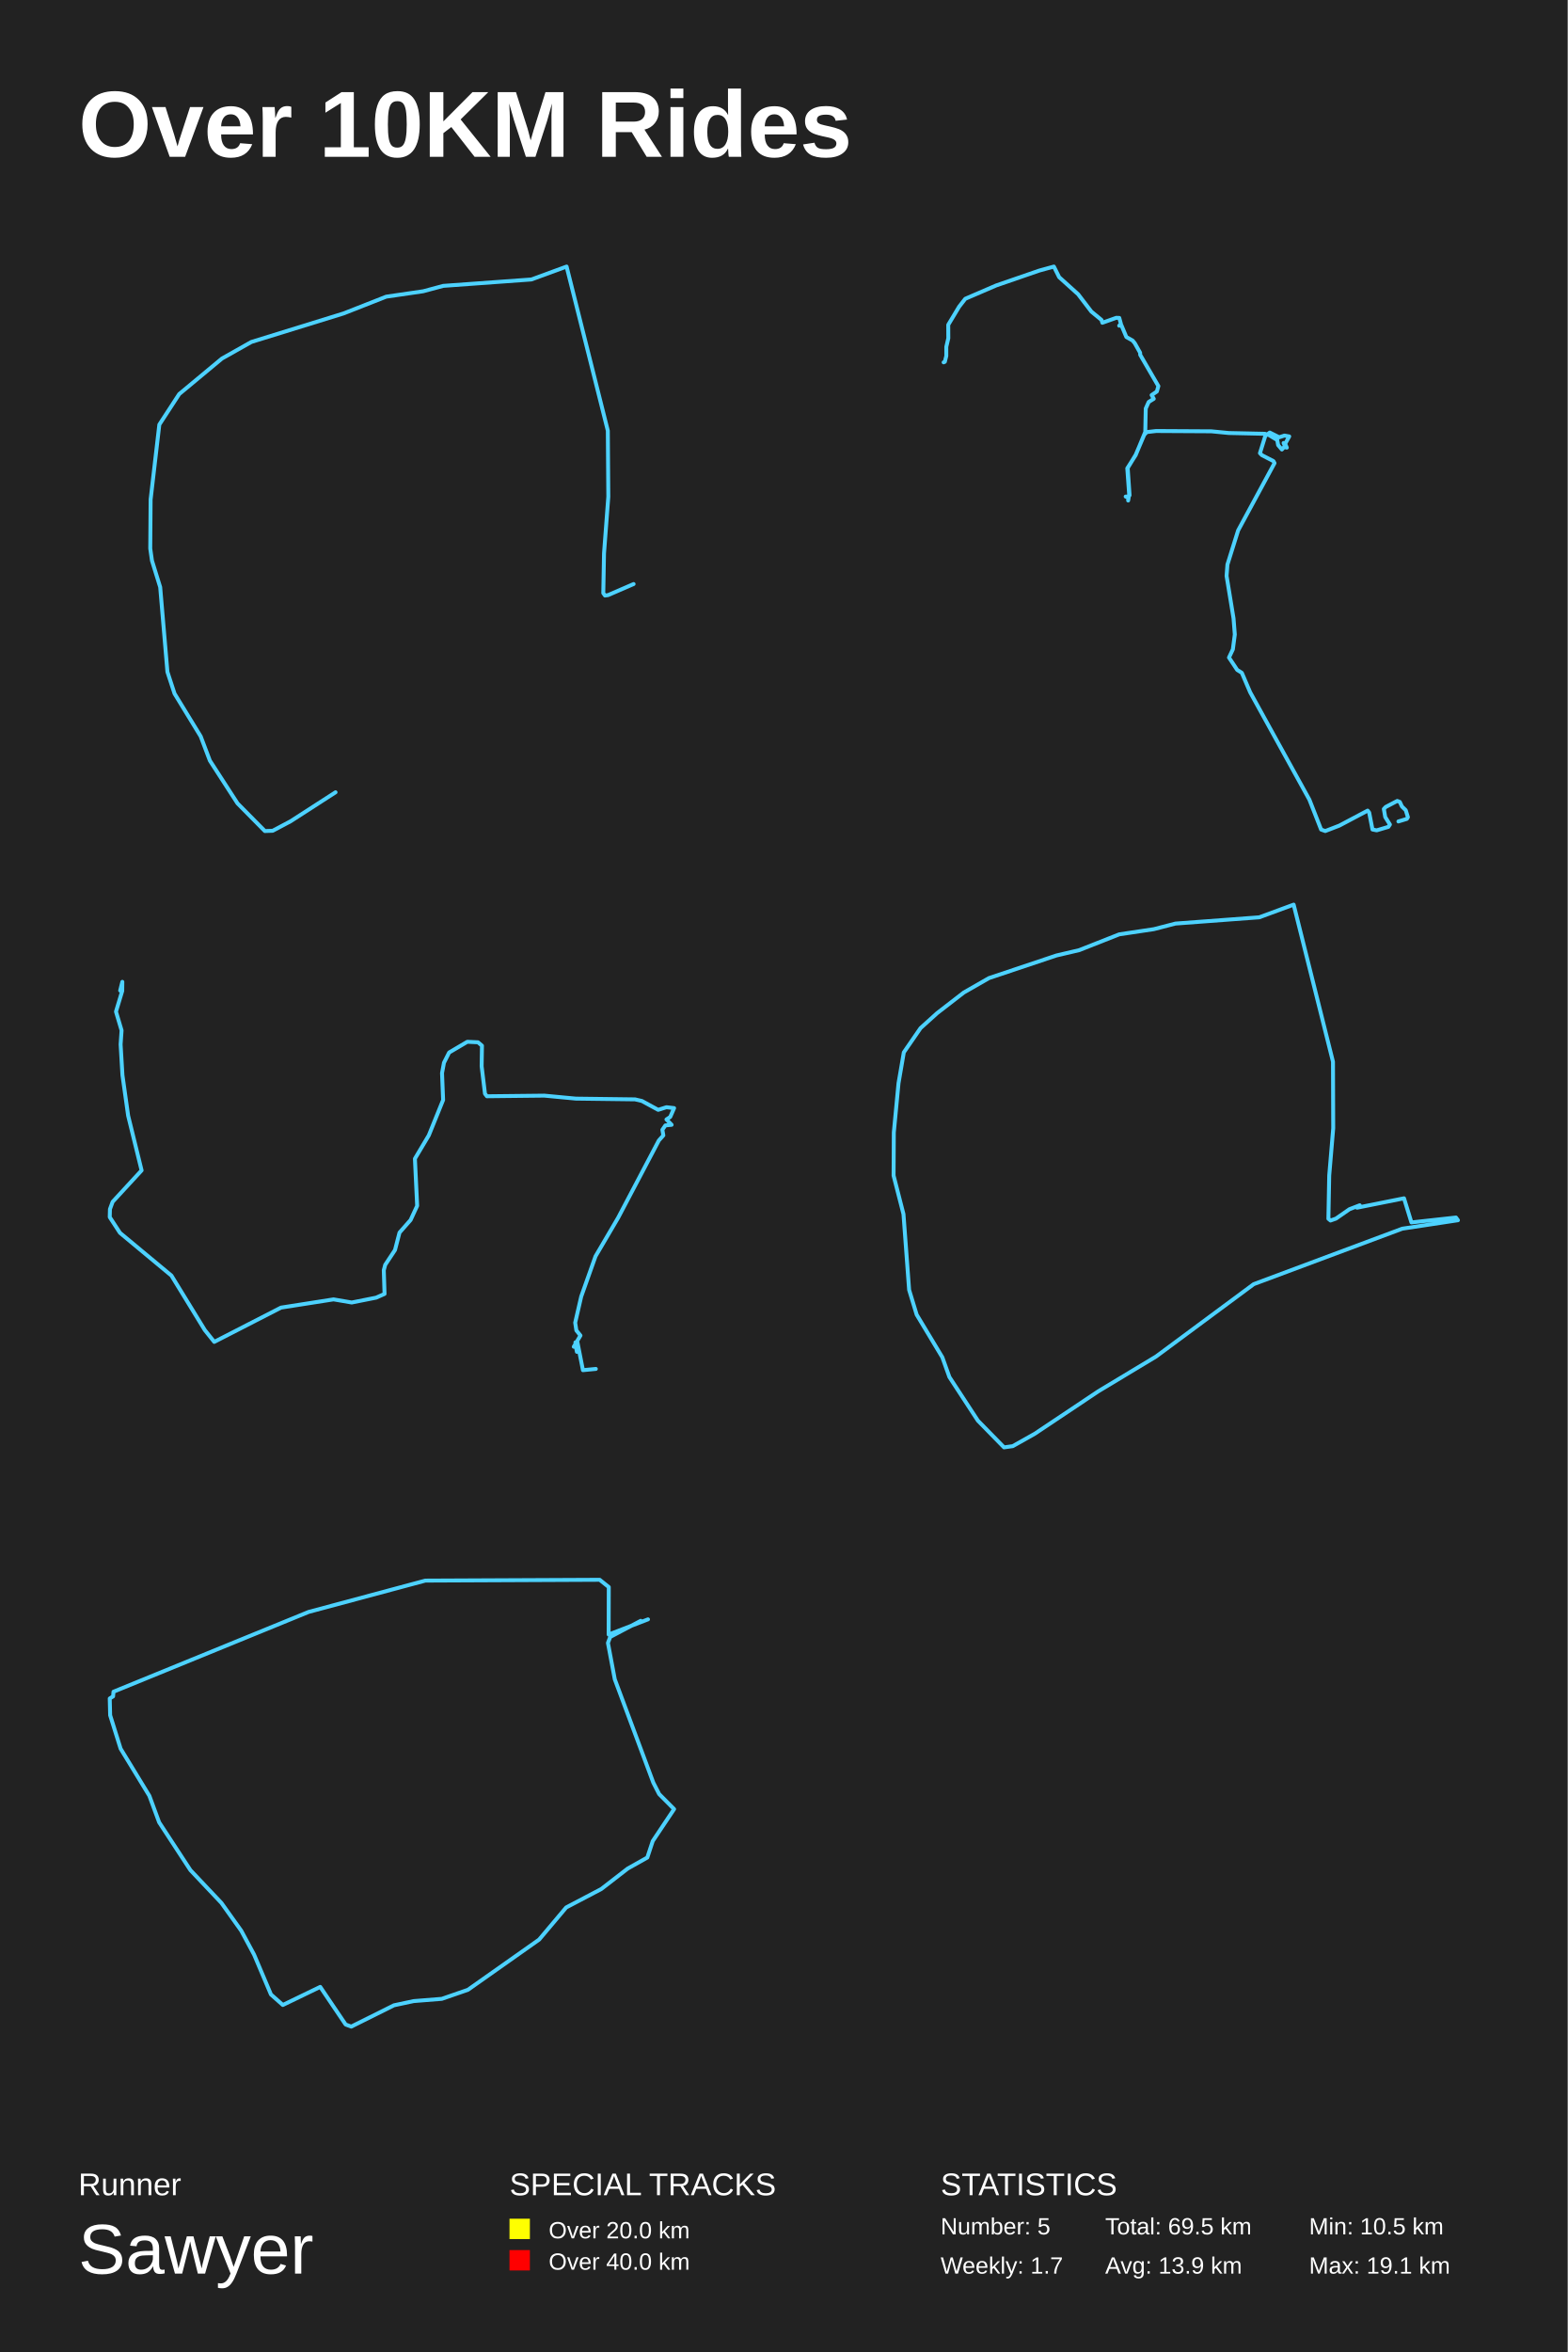
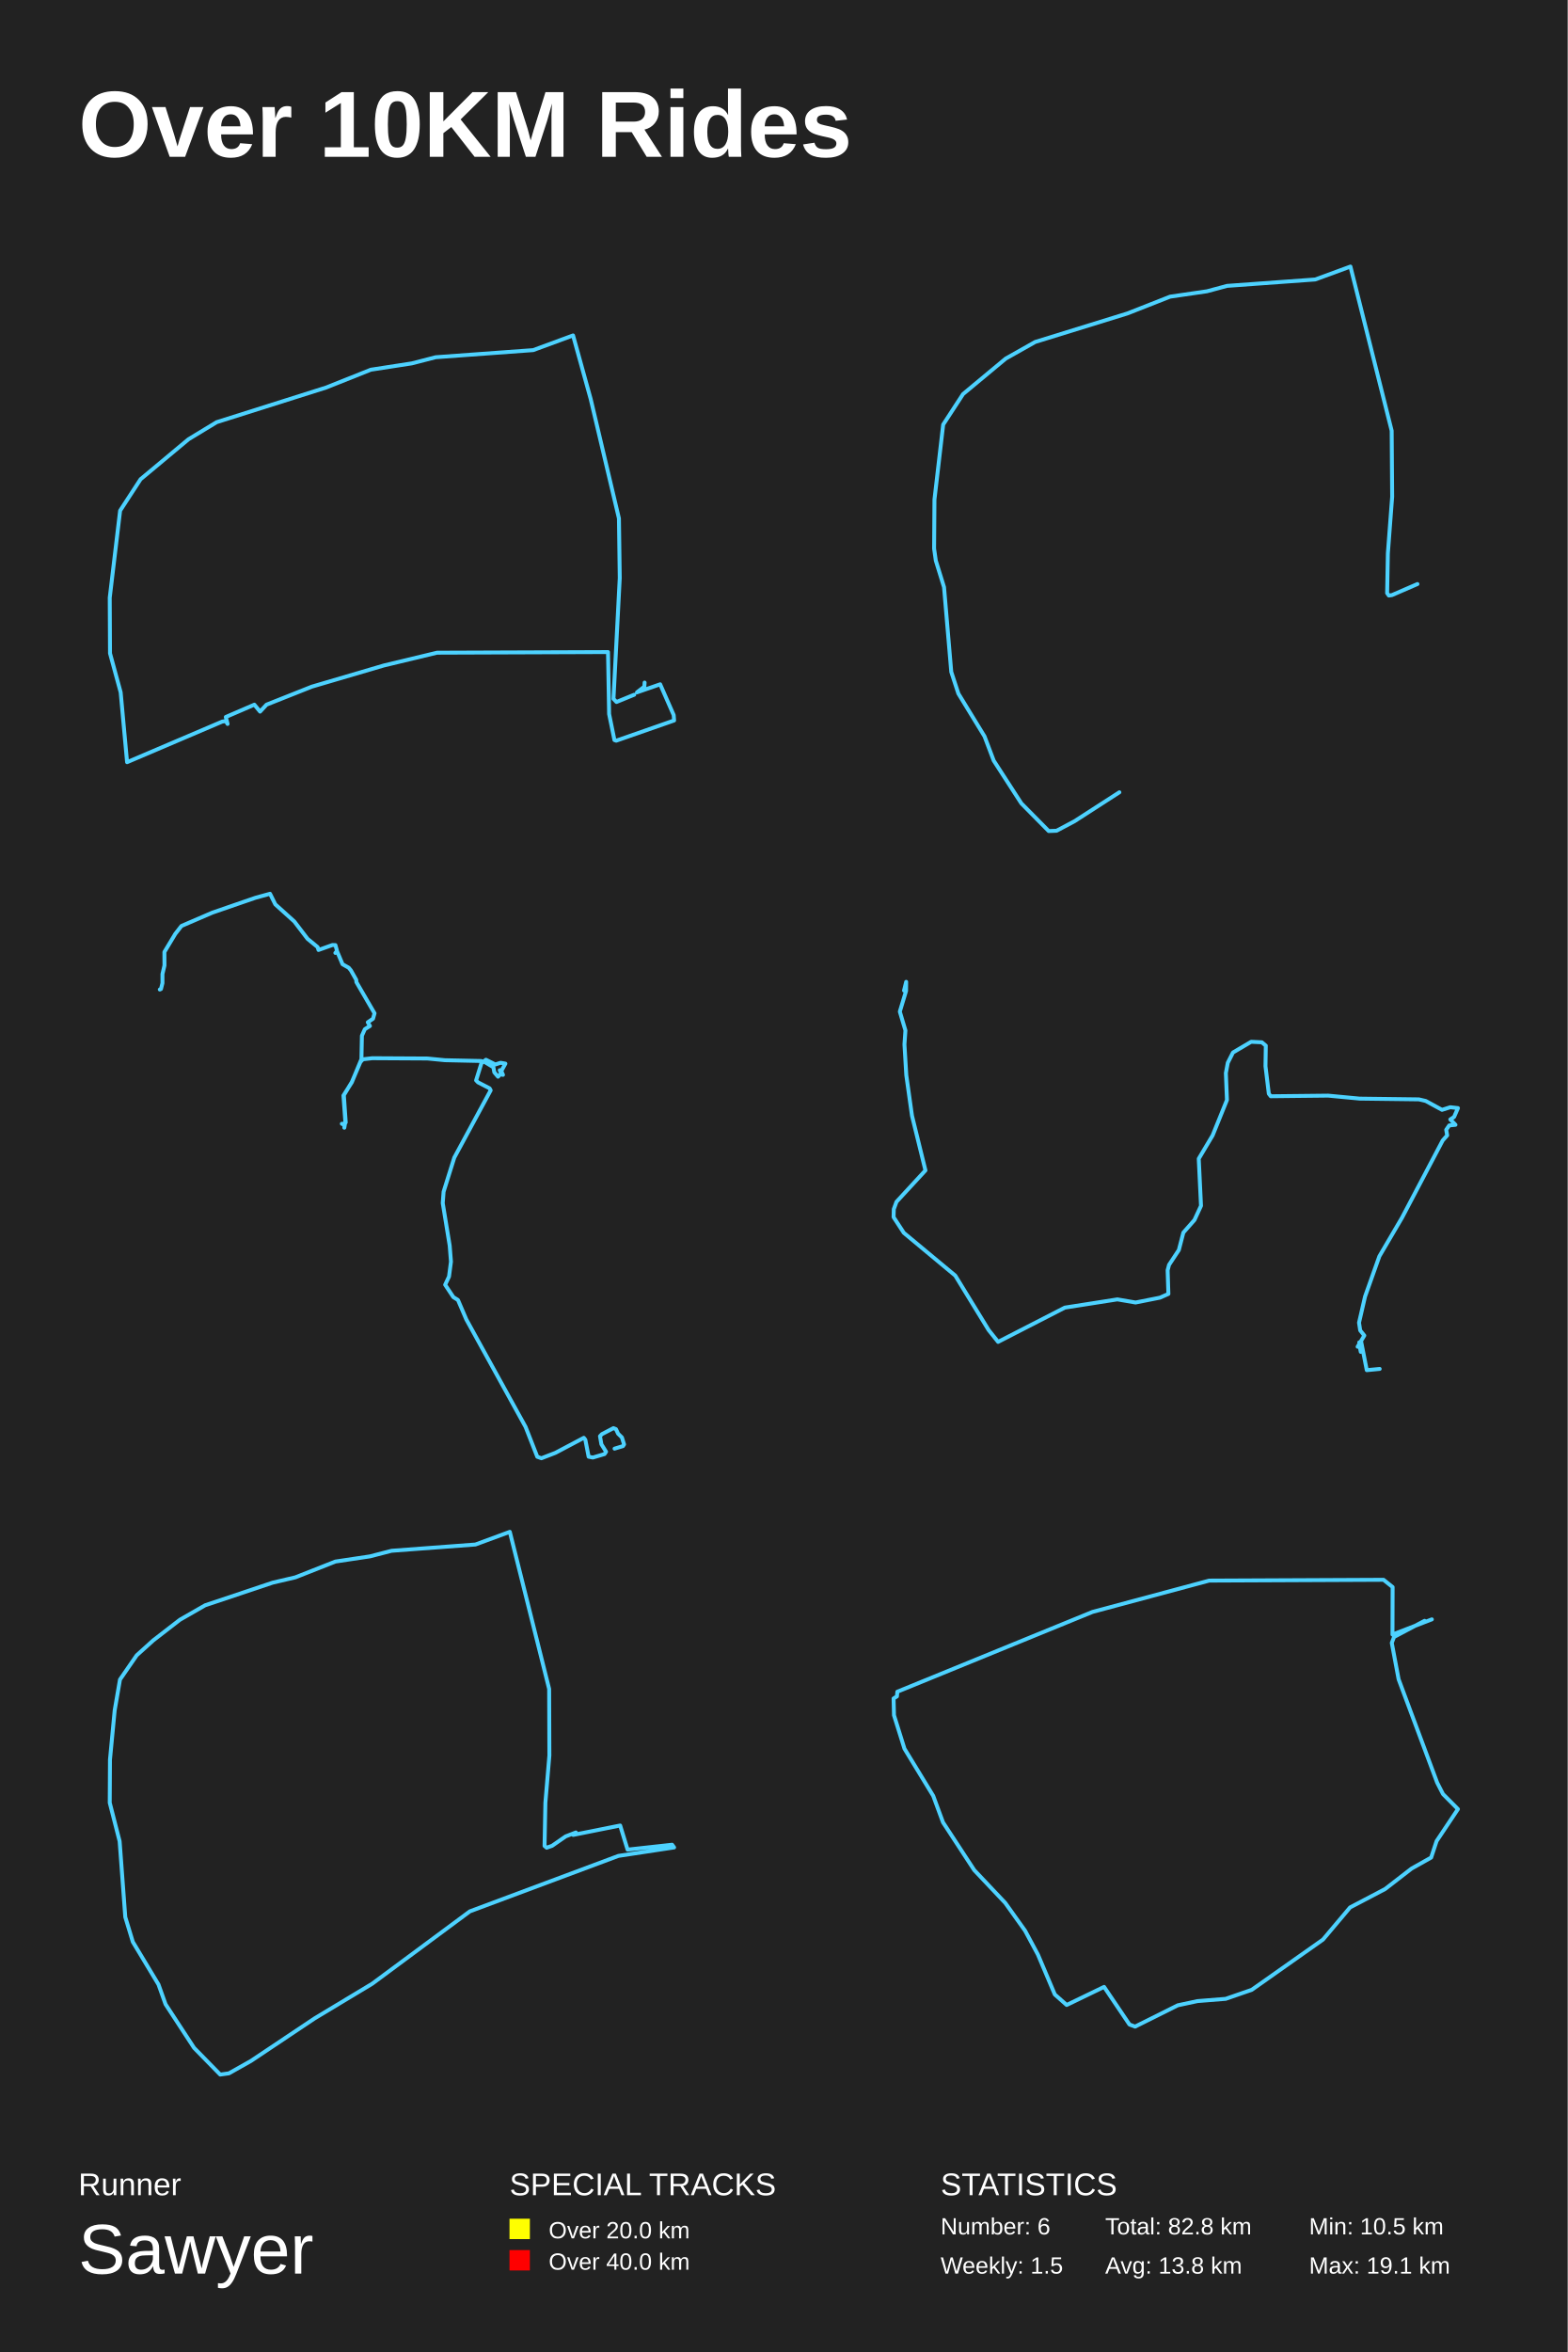
<svg xmlns="http://www.w3.org/2000/svg" baseProfile="full" height="300mm" version="1.1" viewBox="0,0,200,300" width="200mm">
  <defs />
  <rect fill="#222222" height="300" width="200" x="0" y="0" />
  <text fill="#FFFFFF" style="font-size:12px; font-family:Arial; font-weight:bold;" x="10" y="20">Over 10KM Rides</text>
  <text fill="#FFFFFF" style="font-size:4px; font-family:Arial" x="10" y="280">Runner</text>
  <text fill="#FFFFFF" style="font-size:9px; font-family:Arial" x="10" y="290">Sawyer</text>
  <text fill="#FFFFFF" style="font-size:4px; font-family:Arial" x="65" y="280">SPECIAL TRACKS</text>
  <rect fill="yellow" height="2.6" width="2.6" x="65" y="283" />
  <text fill="#FFFFFF" style="font-size:3px; font-family:Arial" x="70" y="285.5">Over 20.0 km</text>
  <rect fill="red" height="2.6" width="2.6" x="65" y="287" />
  <text fill="#FFFFFF" style="font-size:3px; font-family:Arial" x="70" y="289.5">Over 40.0 km</text>
  <text fill="#FFFFFF" style="font-size:4px; font-family:Arial" x="120" y="280">STATISTICS</text>
-   <text fill="#FFFFFF" style="font-size:3px; font-family:Arial" x="120" y="285">Number: 5</text>
-   <text fill="#FFFFFF" style="font-size:3px; font-family:Arial" x="120" y="290">Weekly: 1.7</text>
-   <text fill="#FFFFFF" style="font-size:3px; font-family:Arial" x="141" y="285">Total: 69.5 km</text>
-   <text fill="#FFFFFF" style="font-size:3px; font-family:Arial" x="141" y="290">Avg: 13.9 km</text>
+   <text fill="#FFFFFF" style="font-size:3px; font-family:Arial" x="120" y="285">Number: 6</text>
+   <text fill="#FFFFFF" style="font-size:3px; font-family:Arial" x="120" y="290">Weekly: 1.5</text>
+   <text fill="#FFFFFF" style="font-size:3px; font-family:Arial" x="141" y="285">Total: 82.8 km</text>
+   <text fill="#FFFFFF" style="font-size:3px; font-family:Arial" x="141" y="290">Avg: 13.8 km</text>
  <text fill="#FFFFFF" style="font-size:3px; font-family:Arial" x="167" y="285">Min: 10.5 km</text>
  <text fill="#FFFFFF" style="font-size:3px; font-family:Arial" x="167" y="290">Max: 19.1 km</text>
-   <polyline fill="none" points="80.832,74.495 77.576,75.907 77.184,75.961 76.965,75.653 77.059,70.583 77.607,63.358 77.544,54.937 72.284,34.0 67.792,35.648 56.551,36.463 53.984,37.152 49.272,37.84 43.84,39.977 32.068,43.617 28.31,45.736 22.863,50.264 20.327,54.158 19.215,63.72 19.168,69.967 19.387,71.507 20.436,74.893 21.36,85.703 22.268,88.473 25.602,93.924 26.776,97.02 30.299,102.469 33.79,106.0 34.791,105.964 37.077,104.751 42.807,101.057" stroke="#4DD2FF" stroke-linecap="round" stroke-linejoin="round" stroke-width="0.5" />
-   <polyline fill="none" points="120.385,46.216 120.538,46.147 120.726,45.396 120.726,44.241 120.982,43.145 120.974,41.427 122.364,39.116 123.149,38.108 127.089,36.41 132.582,34.514 134.45,34.0 135.124,35.353 137.547,37.536 139.236,39.748 140.524,40.804 140.634,41.17 142.409,40.538 142.792,40.548 142.997,41.288 142.784,41.545 143.057,41.466 143.697,42.987 144.498,43.441 144.771,43.777 145.454,44.992 145.462,45.258 147.782,49.248 147.586,49.939 146.921,50.393 147.194,50.867 146.545,51.272 146.17,52.111 146.11,55.093 144.882,58.055 143.816,59.734 144.055,63.061 143.927,63.841 143.952,63.496 143.611,63.338 143.995,63.328 144.106,63.17 143.867,59.694 144.891,58.006 145.974,55.468 146.298,55.113 147.492,54.975 154.538,55.014 156.764,55.231 161.362,55.33 161.865,55.478 162.948,56.13 163.059,56.772 163.537,57.335 163.827,57.028 164.168,57.098 163.946,56.594 163.758,56.505 163.869,56.762 164.475,55.666 163.869,55.557 163.195,55.774 161.993,55.172 161.421,55.607 160.739,57.799 160.986,58.055 162.462,58.816 162.598,59.072 157.958,67.652 156.593,72.006 156.483,73.457 157.37,78.877 157.532,80.93 157.284,82.825 156.79,83.872 157.839,85.451 158.427,85.816 159.494,88.304 167.051,102.003 168.544,105.812 169.072,106.0 170.864,105.309 174.48,103.395 174.676,103.641 175.094,105.803 175.632,105.911 177.124,105.467 177.321,105.171 176.723,104.214 176.544,103.187 176.783,102.931 178.259,102.161 178.583,102.289 178.856,102.872 179.342,103.345 179.615,104.233 179.479,104.451 178.404,104.776" stroke="#4DD2FF" stroke-linecap="round" stroke-linejoin="round" stroke-width="0.5" />
-   <polyline fill="none" points="76.016,174.607 74.368,174.766 73.654,171.142 73.407,171.222 73.599,172.43 73.476,171.794 73.201,171.778 74.053,170.347 73.531,169.696 73.38,168.71 74.149,165.373 75.975,160.239 78.859,155.327 84.05,145.472 84.627,144.82 84.503,144.104 84.888,143.548 85.684,143.469 85.025,142.785 85.506,142.467 86.0,141.338 85.025,141.227 83.968,141.561 81.894,140.432 81.015,140.226 73.462,140.13 69.438,139.749 62.119,139.828 61.872,139.51 61.446,135.997 61.487,133.374 60.979,132.945 59.62,132.881 57.299,134.248 56.64,135.552 56.393,136.871 56.53,140.305 54.703,144.82 52.932,147.792 53.22,153.801 52.383,155.613 50.968,157.219 50.391,159.444 49.142,161.335 48.963,162.019 49.059,165.039 47.988,165.516 44.871,166.136 42.55,165.738 35.849,166.787 27.334,171.158 26.126,169.648 21.869,162.702 15.305,157.25 14.0,155.248 14.027,154.23 14.371,153.292 18.065,149.287 16.348,142.308 15.62,137.126 15.387,133.215 15.511,131.434 14.796,129.034 15.593,126.395 15.607,125.234 15.332,126.347" stroke="#4DD2FF" stroke-linecap="round" stroke-linejoin="round" stroke-width="0.5" />
-   <polyline fill="none" points="173.469,153.732 172.162,154.236 170.434,155.435 169.743,155.678 169.472,155.452 169.578,149.943 170.088,143.912 170.058,135.429 165.04,115.387 160.653,117.004 149.955,117.803 147.205,118.516 142.788,119.177 137.679,121.193 134.78,121.871 126.17,124.757 122.955,126.599 119.559,129.224 117.441,131.136 115.307,134.23 114.631,138.158 114.03,144.45 114.0,149.943 115.262,154.861 115.983,164.524 116.945,167.687 120.22,173.126 121.122,175.646 124.758,181.207 128.093,184.613 129.205,184.457 132.015,182.875 140.129,177.454 147.491,173.022 159.947,163.794 178.893,156.721 186.0,155.643 185.745,155.296 180.065,155.921 179.119,152.845 173.124,154.044" stroke="#4DD2FF" stroke-linecap="round" stroke-linejoin="round" stroke-width="0.5" />
-   <polyline fill="none" points="82.67,206.551 77.648,208.487 77.666,202.431 76.508,201.504 54.265,201.607 39.377,205.603 14.481,215.779 14.427,216.376 14.0,216.644 14.053,218.786 15.389,223.05 19.058,229.065 20.304,232.443 24.293,238.539 28.247,242.72 30.776,246.263 32.414,249.311 34.569,254.398 36.083,255.737 40.855,253.43 44.096,258.229 44.809,258.496 50.258,255.778 52.769,255.242 56.367,254.954 59.697,253.801 68.779,247.396 72.234,243.297 76.704,240.949 80.088,238.333 82.581,236.933 83.275,234.832 86.0,230.754 84.094,228.838 83.347,227.376 78.431,214.193 77.559,209.558 77.844,208.796 81.744,206.736" stroke="#4DD2FF" stroke-linecap="round" stroke-linejoin="round" stroke-width="0.5" />
+   <polyline fill="none" points="80.913,88.612 78.648,89.539 78.265,89.136 79.067,73.72 78.962,66.122 75.356,50.886 73.109,42.784 68.022,44.658 55.583,45.565 52.535,46.351 47.308,47.157 41.594,49.435 27.64,53.849 24.052,56.025 17.937,61.124 15.324,65.135 14.0,76.239 14.035,83.333 15.394,88.31 16.212,97.216 28.355,92.038 28.808,91.977 29.034,92.34 28.808,91.453 32.449,89.882 33.18,90.768 33.999,89.882 39.783,87.584 48.963,84.884 55.758,83.252 77.568,83.171 77.708,91.071 78.387,94.395 78.614,94.476 86.0,91.897 85.948,91.212 84.223,87.282 81.262,88.31 82.202,87.584 82.237,87.061" stroke="#4DD2FF" stroke-linecap="round" stroke-linejoin="round" stroke-width="0.5" />
+   <polyline fill="none" points="180.832,74.495 177.576,75.907 177.184,75.961 176.965,75.653 177.059,70.583 177.607,63.358 177.544,54.937 172.284,34.0 167.792,35.648 156.551,36.463 153.984,37.152 149.272,37.84 143.84,39.977 132.068,43.617 128.31,45.736 122.863,50.264 120.327,54.158 119.215,63.72 119.168,69.967 119.387,71.507 120.436,74.893 121.36,85.703 122.268,88.473 125.602,93.924 126.776,97.02 130.299,102.469 133.79,106.0 134.791,105.964 137.077,104.751 142.807,101.057" stroke="#4DD2FF" stroke-linecap="round" stroke-linejoin="round" stroke-width="0.5" />
+   <polyline fill="none" points="20.385,126.216 20.538,126.147 20.726,125.396 20.726,124.241 20.982,123.145 20.974,121.427 22.364,119.116 23.149,118.108 27.089,116.41 32.582,114.514 34.45,114.0 35.124,115.353 37.547,117.536 39.236,119.748 40.524,120.804 40.634,121.17 42.409,120.538 42.792,120.548 42.997,121.288 42.784,121.545 43.057,121.466 43.697,122.987 44.498,123.441 44.771,123.777 45.454,124.992 45.462,125.258 47.782,129.248 47.586,129.939 46.921,130.393 47.194,130.867 46.545,131.272 46.17,132.111 46.11,135.093 44.882,138.055 43.816,139.734 44.055,143.061 43.927,143.841 43.952,143.496 43.611,143.338 43.995,143.328 44.106,143.17 43.867,139.694 44.891,138.006 45.974,135.468 46.298,135.113 47.492,134.975 54.538,135.014 56.764,135.231 61.362,135.33 61.865,135.478 62.948,136.13 63.059,136.772 63.537,137.335 63.827,137.028 64.168,137.098 63.946,136.594 63.758,136.505 63.869,136.762 64.475,135.666 63.869,135.557 63.195,135.774 61.993,135.172 61.421,135.607 60.739,137.799 60.986,138.055 62.462,138.816 62.598,139.072 57.958,147.652 56.593,152.006 56.483,153.457 57.37,158.877 57.532,160.93 57.284,162.825 56.79,163.872 57.839,165.451 58.427,165.816 59.494,168.304 67.051,182.003 68.544,185.812 69.072,186.0 70.864,185.309 74.48,183.395 74.676,183.641 75.094,185.803 75.632,185.911 77.124,185.467 77.321,185.171 76.723,184.214 76.544,183.187 76.783,182.931 78.259,182.161 78.583,182.289 78.856,182.872 79.342,183.345 79.615,184.233 79.479,184.451 78.404,184.776" stroke="#4DD2FF" stroke-linecap="round" stroke-linejoin="round" stroke-width="0.5" />
+   <polyline fill="none" points="176.016,174.607 174.368,174.766 173.654,171.142 173.407,171.222 173.599,172.43 173.476,171.794 173.201,171.778 174.053,170.347 173.531,169.696 173.38,168.71 174.149,165.373 175.975,160.239 178.859,155.327 184.05,145.472 184.627,144.82 184.503,144.104 184.888,143.548 185.684,143.469 185.025,142.785 185.506,142.467 186.0,141.338 185.025,141.227 183.968,141.561 181.894,140.432 181.015,140.226 173.462,140.13 169.438,139.749 162.119,139.828 161.872,139.51 161.446,135.997 161.487,133.374 160.979,132.945 159.62,132.881 157.299,134.248 156.64,135.552 156.393,136.871 156.53,140.305 154.703,144.82 152.932,147.792 153.22,153.801 152.383,155.613 150.968,157.219 150.391,159.444 149.142,161.335 148.963,162.019 149.059,165.039 147.988,165.516 144.871,166.136 142.55,165.738 135.849,166.787 127.334,171.158 126.126,169.648 121.869,162.702 115.305,157.25 114.0,155.248 114.027,154.23 114.371,153.292 118.065,149.287 116.348,142.308 115.62,137.126 115.387,133.215 115.511,131.434 114.796,129.034 115.593,126.395 115.607,125.234 115.332,126.347" stroke="#4DD2FF" stroke-linecap="round" stroke-linejoin="round" stroke-width="0.5" />
+   <polyline fill="none" points="73.469,233.732 72.162,234.236 70.434,235.435 69.743,235.678 69.472,235.452 69.578,229.943 70.088,223.912 70.058,215.429 65.04,195.387 60.653,197.004 49.955,197.803 47.205,198.516 42.788,199.177 37.679,201.193 34.78,201.871 26.17,204.757 22.955,206.599 19.559,209.224 17.441,211.136 15.307,214.23 14.631,218.158 14.03,224.45 14.0,229.943 15.262,234.861 15.983,244.524 16.945,247.687 20.22,253.126 21.122,255.646 24.758,261.207 28.093,264.613 29.205,264.457 32.015,262.875 40.129,257.454 47.491,253.022 59.947,243.794 78.893,236.721 86.0,235.643 85.745,235.296 80.065,235.921 79.119,232.845 73.124,234.044" stroke="#4DD2FF" stroke-linecap="round" stroke-linejoin="round" stroke-width="0.5" />
+   <polyline fill="none" points="182.67,206.551 177.648,208.487 177.666,202.431 176.508,201.504 154.265,201.607 139.377,205.603 114.481,215.779 114.427,216.376 114.0,216.644 114.053,218.786 115.389,223.05 119.058,229.065 120.304,232.443 124.293,238.539 128.247,242.72 130.776,246.263 132.414,249.311 134.569,254.398 136.083,255.737 140.855,253.43 144.096,258.229 144.809,258.496 150.258,255.778 152.769,255.242 156.367,254.954 159.697,253.801 168.779,247.396 172.234,243.297 176.704,240.949 180.088,238.333 182.581,236.933 183.275,234.832 186.0,230.754 184.094,228.838 183.347,227.376 178.431,214.193 177.559,209.558 177.844,208.796 181.744,206.736" stroke="#4DD2FF" stroke-linecap="round" stroke-linejoin="round" stroke-width="0.5" />
</svg>
